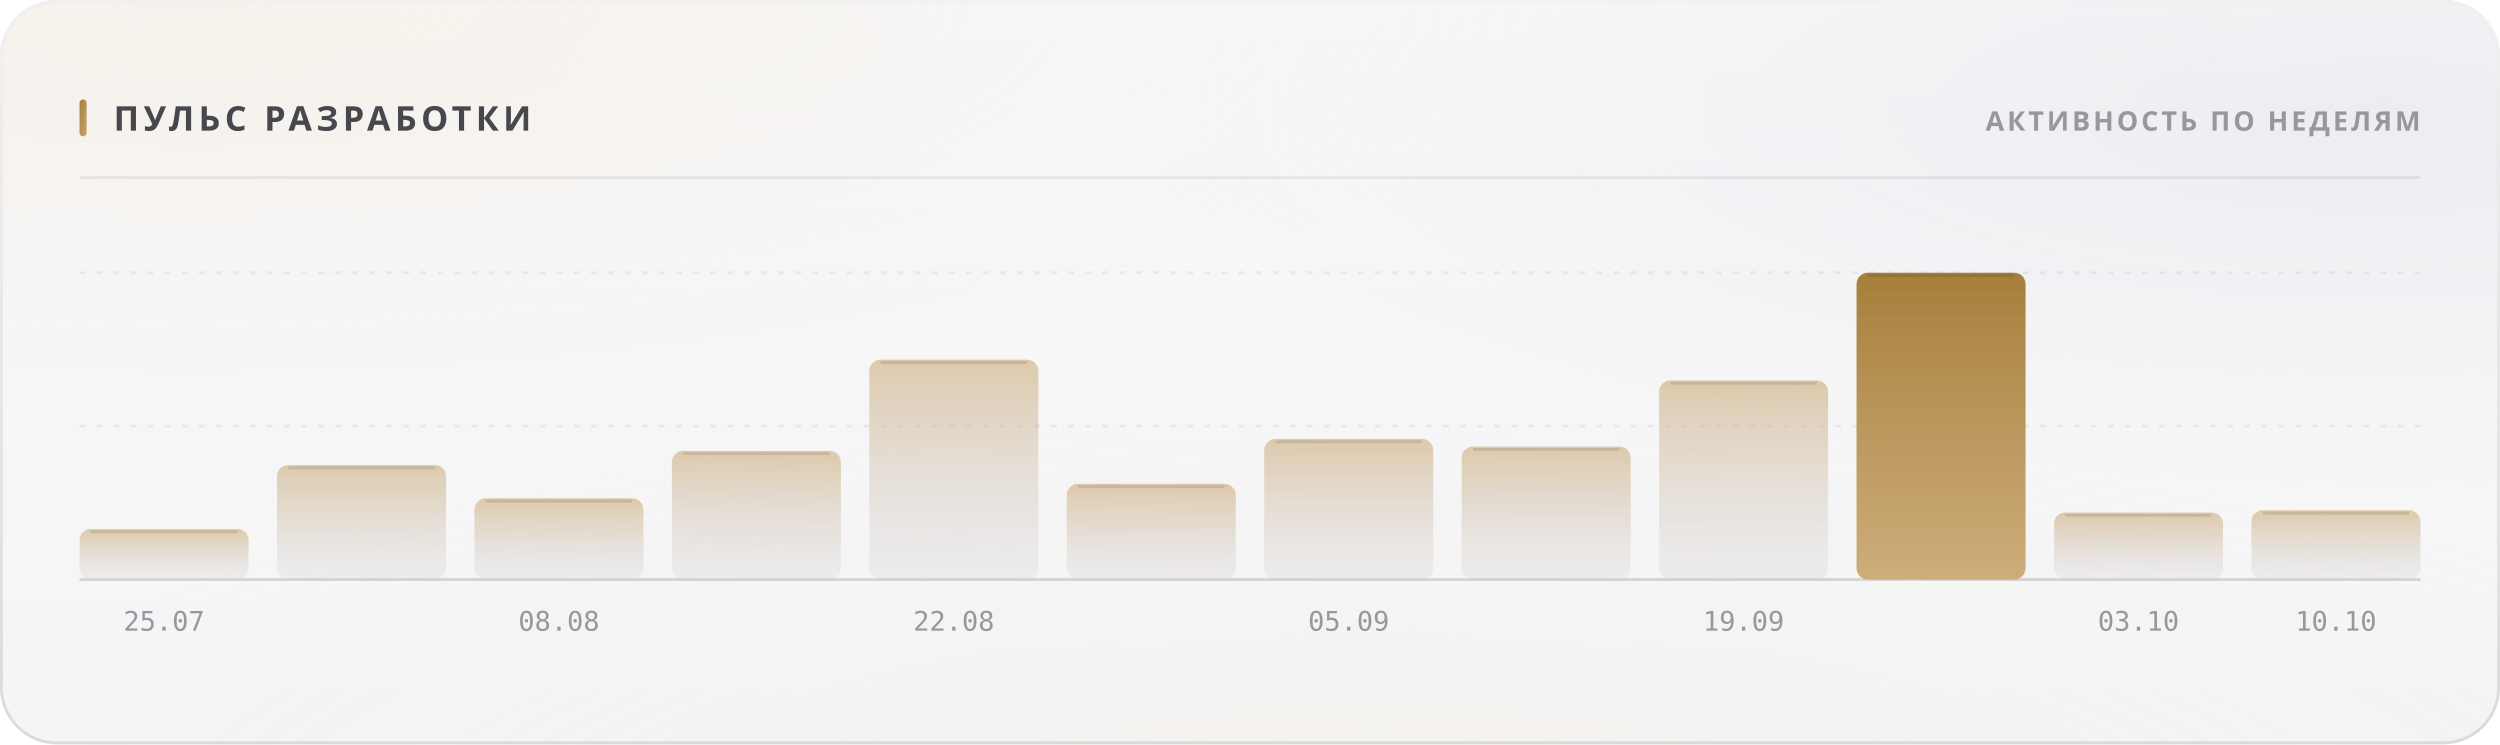
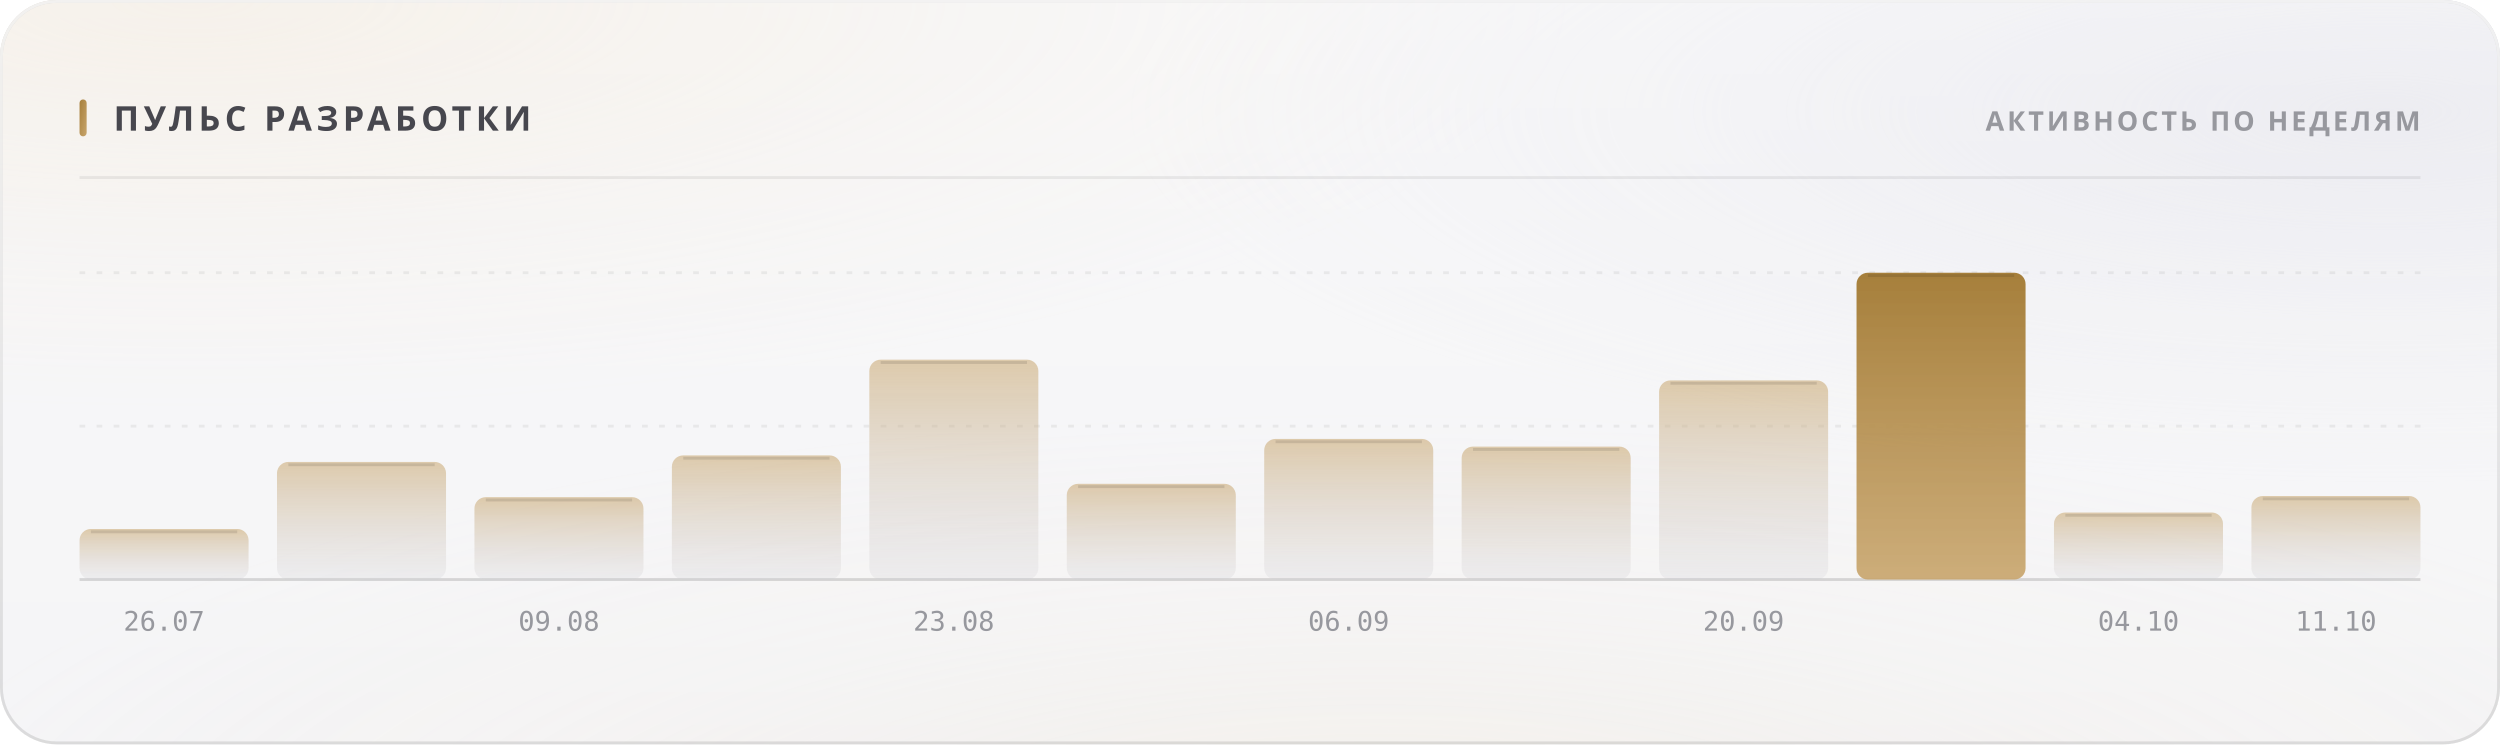
<svg xmlns="http://www.w3.org/2000/svg" width="880" height="262" viewBox="0 0 880 262" role="img">
  <style>
  text { font-family: -apple-system, BlinkMacSystemFont, 'Segoe UI', 'Noto Sans', Helvetica, Arial, sans-serif; }
  .mono { font-family: ui-monospace, 'SF Mono', 'Cascadia Mono', 'DejaVu Sans Mono', Menlo, Consolas, monospace; font-variant-numeric: tabular-nums; }
  .caps { letter-spacing: .1em; text-transform: uppercase; }

  @keyframes sheen  { from { transform: translateX(-120%); } to { transform: translateX(260%); } }
  @keyframes rise   { from { opacity: 0; transform: translateY(6px); } to { opacity: 1; transform: none; } }
  @keyframes slide  { from { opacity: 0; transform: translateX(-8px); } to { opacity: 1; transform: none; } }
  @keyframes grow   { from { transform: scaleY(0); } to { transform: scaleY(1); } }
  @keyframes widen  { from { transform: scaleX(0); } to { transform: scaleX(1); } }
  @keyframes draw   { from { stroke-dashoffset: 200; } to { stroke-dashoffset: 0; } }

  .sheen { animation: sheen 5.5s cubic-bezier(.45,0,.2,1) infinite; }
  .rise  { animation: rise .5s cubic-bezier(.16,1,.3,1) both; }
  .slide { animation: slide .42s cubic-bezier(.16,1,.3,1) both; }
  .bar   { transform-box: fill-box; transform-origin: 50% 100%;
           animation: grow .62s cubic-bezier(.16,1,.3,1) both; }
  .fill  { transform-box: fill-box; transform-origin: 0% 50%;
           animation: widen .8s cubic-bezier(.16,1,.3,1) both; }
  /* The hidden start state lives in the keyframes, never in the static rule.
     A renderer that ignores CSS animations then falls back to the FINISHED
     state — a drawn line, visible text — instead of an empty panel. */
  .spark { stroke-dasharray: 200;
           animation: draw 1.1s cubic-bezier(.16,1,.3,1) both; }

  @media (prefers-reduced-motion: reduce) {
    .sheen { animation: none; opacity: 0; }
    .rise, .slide, .bar, .fill, .spark { animation: none; opacity: 1; transform: none;
                                         stroke-dashoffset: 0; }
  }</style>
  <defs>
    <filter id="grain5" x="0" y="0" width="100%" height="100%">
      <feTurbulence type="fractalNoise" baseFrequency="0.85" numOctaves="3" stitchTiles="stitch" />
      <feColorMatrix type="saturate" values="0" />
    </filter>
    <linearGradient id="accent1" x1="0" y1="0" x2="1" y2="1">
      <stop offset="0%" stop-color="#a67f3b" />
      <stop offset="100%" stop-color="#c8a56c" />
    </linearGradient>
    <radialGradient id="aurora6" cx="0.08" cy="0" r="0.55">
      <stop offset="0%" stop-color="#e7c99a" stop-opacity="0.28" />
      <stop offset="55%" stop-color="#e7c99a" stop-opacity="0.098" />
      <stop offset="100%" stop-color="#e7c99a" stop-opacity="0" />
    </radialGradient>
    <radialGradient id="aurora7" cx="0.95" cy="0.15" r="0.5">
      <stop offset="0%" stop-color="#ccccdb" stop-opacity="0.45" />
      <stop offset="55%" stop-color="#ccccdb" stop-opacity="0.158" />
      <stop offset="100%" stop-color="#ccccdb" stop-opacity="0" />
    </radialGradient>
    <radialGradient id="aurora8" cx="0.55" cy="1.15" r="0.6">
      <stop offset="0%" stop-color="#ead4b3" stop-opacity="0.2" />
      <stop offset="55%" stop-color="#ead4b3" stop-opacity="0.07" />
      <stop offset="100%" stop-color="#ead4b3" stop-opacity="0" />
    </radialGradient>
    <linearGradient id="glass2" x1="0" y1="0" x2="0" y2="1">
      <stop offset="0%" stop-color="#ffffff" stop-opacity="0.42" />
      <stop offset="100%" stop-color="#ffffff" stop-opacity="0.16" />
    </linearGradient>
    <linearGradient id="rim3" x1="0" y1="0" x2="0" y2="1">
      <stop offset="0%" stop-color="#ffffff" stop-opacity="0.7" />
      <stop offset="100%" stop-color="#ffffff" stop-opacity="0.15" />
    </linearGradient>
    <linearGradient id="spec4" x1="0" y1="0" x2="1" y2="0">
      <stop offset="0%" stop-color="#ffffff" stop-opacity="0" />
      <stop offset="35%" stop-color="#ffffff" stop-opacity="0.72" />
      <stop offset="70%" stop-color="#ffffff" stop-opacity="0.252" />
      <stop offset="100%" stop-color="#ffffff" stop-opacity="0" />
    </linearGradient>
    <linearGradient id="barfill9" x1="0" y1="0" x2="0" y2="1">
      <stop offset="0%" stop-color="#c8a56c" stop-opacity="0.55" />
      <stop offset="100%" stop-color="#cdcdd4" stop-opacity="0.22" />
    </linearGradient>
    <linearGradient id="barfill10" x1="0" y1="0" x2="0" y2="1">
      <stop offset="0%" stop-color="#c8a56c" stop-opacity="0.55" />
      <stop offset="100%" stop-color="#cdcdd4" stop-opacity="0.22" />
    </linearGradient>
    <linearGradient id="barfill11" x1="0" y1="0" x2="0" y2="1">
      <stop offset="0%" stop-color="#c8a56c" stop-opacity="0.55" />
      <stop offset="100%" stop-color="#cdcdd4" stop-opacity="0.22" />
    </linearGradient>
    <linearGradient id="barfill12" x1="0" y1="0" x2="0" y2="1">
      <stop offset="0%" stop-color="#c8a56c" stop-opacity="0.55" />
      <stop offset="100%" stop-color="#cdcdd4" stop-opacity="0.22" />
    </linearGradient>
    <linearGradient id="barfill13" x1="0" y1="0" x2="0" y2="1">
      <stop offset="0%" stop-color="#c8a56c" stop-opacity="0.55" />
      <stop offset="100%" stop-color="#cdcdd4" stop-opacity="0.22" />
    </linearGradient>
    <linearGradient id="barfill14" x1="0" y1="0" x2="0" y2="1">
      <stop offset="0%" stop-color="#c8a56c" stop-opacity="0.55" />
      <stop offset="100%" stop-color="#cdcdd4" stop-opacity="0.22" />
    </linearGradient>
    <linearGradient id="barfill15" x1="0" y1="0" x2="0" y2="1">
      <stop offset="0%" stop-color="#c8a56c" stop-opacity="0.55" />
      <stop offset="100%" stop-color="#cdcdd4" stop-opacity="0.22" />
    </linearGradient>
    <linearGradient id="barfill16" x1="0" y1="0" x2="0" y2="1">
      <stop offset="0%" stop-color="#c8a56c" stop-opacity="0.55" />
      <stop offset="100%" stop-color="#cdcdd4" stop-opacity="0.22" />
    </linearGradient>
    <linearGradient id="barfill17" x1="0" y1="0" x2="0" y2="1">
      <stop offset="0%" stop-color="#c8a56c" stop-opacity="0.55" />
      <stop offset="100%" stop-color="#cdcdd4" stop-opacity="0.22" />
    </linearGradient>
    <linearGradient id="barfill18" x1="0" y1="0" x2="0" y2="1">
      <stop offset="0%" stop-color="#a67f3b" stop-opacity="1" />
      <stop offset="100%" stop-color="#c8a56c" stop-opacity="0.9" />
    </linearGradient>
    <linearGradient id="barfill19" x1="0" y1="0" x2="0" y2="1">
      <stop offset="0%" stop-color="#c8a56c" stop-opacity="0.55" />
      <stop offset="100%" stop-color="#cdcdd4" stop-opacity="0.22" />
    </linearGradient>
    <linearGradient id="barfill20" x1="0" y1="0" x2="0" y2="1">
      <stop offset="0%" stop-color="#c8a56c" stop-opacity="0.55" />
      <stop offset="100%" stop-color="#cdcdd4" stop-opacity="0.22" />
    </linearGradient>
  </defs>
  <rect width="880" height="262" rx="20" fill="#f3f3f5" />
  <rect width="880" height="262" rx="20" fill="url(#aurora6)" />
  <rect width="880" height="262" rx="20" fill="url(#aurora7)" />
  <rect width="880" height="262" rx="20" fill="url(#aurora8)" />
  <rect width="880" height="262" rx="20" fill="url(#glass2)" />
  <rect width="880" height="262" rx="20" filter="url(#grain5)" opacity="0.06" style="mix-blend-mode:overlay" />
  <rect x=".5" y=".5" width="879" height="261" rx="19.5" fill="none" stroke="rgba(10,10,12,0.14)" />
  <rect x=".5" y=".5" width="879" height="261" rx="19.5" fill="none" stroke="url(#rim3)" />
  <path d="M20 1 H860" stroke="url(#spec4)" stroke-width="1.2" fill="none" />
  <rect x="28" y="35" width="2.5" height="13" rx="1.25" fill="url(#accent1)" />
  <text x="40" y="46" font-size="12" font-weight="700" fill="#47474e" letter-spacing="0.13em">ПУЛЬС РАЗРАБОТКИ</text>
  <text x="852" y="46" font-size="9.5" font-weight="600" fill="#97989e" text-anchor="end" letter-spacing="0.11em">АКТИВНОСТЬ ПО НЕДЕЛЯМ</text>
  <path d="M28 62.5 H852" stroke="rgba(10,10,12,0.07)" stroke-width="1" />
  <path d="M28 150.0 H852" stroke="rgba(10,10,12,0.06)" stroke-width="1" stroke-dasharray="2 4" />
  <path d="M28 96.0 H852" stroke="rgba(10,10,12,0.06)" stroke-width="1" stroke-dasharray="2 4" />
  <path d="M28 204 H852" stroke="rgba(10,10,12,0.14)" stroke-width="1" />
  <rect class="bar" x="28.0" y="186.2" width="59.5" height="17.8" rx="4" fill="url(#barfill9)" opacity="1" style="animation-delay:0s" />
  <path d="M32.0 187.2 H83.5" stroke="rgba(10,10,12,0.11)" stroke-width="1" />
-   <text x="57.75" y="222" font-size="9.5" font-weight="400" fill="#97989e" text-anchor="middle" class="mono">25.07</text>
-   <rect class="bar" x="97.5" y="163.7" width="59.5" height="40.3" rx="4" fill="url(#barfill10)" opacity="1" style="animation-delay:0.038s" />
-   <path d="M101.5 164.7 H153.0" stroke="rgba(10,10,12,0.11)" stroke-width="1" />
-   <rect class="bar" x="167.0" y="175.4" width="59.5" height="28.6" rx="4" fill="url(#barfill11)" opacity="1" style="animation-delay:0.076s" />
-   <path d="M171.0 176.4 H222.5" stroke="rgba(10,10,12,0.11)" stroke-width="1" />
-   <text x="196.75" y="222" font-size="9.5" font-weight="400" fill="#97989e" text-anchor="middle" class="mono">08.08</text>
-   <rect class="bar" x="236.5" y="158.7" width="59.5" height="45.3" rx="4" fill="url(#barfill12)" opacity="1" style="animation-delay:0.114s" />
-   <path d="M240.5 159.7 H292.0" stroke="rgba(10,10,12,0.11)" stroke-width="1" />
+   <text x="57.75" y="222" font-size="9.5" font-weight="400" fill="#97989e" text-anchor="middle" class="mono">26.07</text>
+   <rect class="bar" x="97.5" y="162.6" width="59.5" height="41.4" rx="4" fill="url(#barfill10)" opacity="1" style="animation-delay:0.038s" />
+   <path d="M101.5 163.6 H153.0" stroke="rgba(10,10,12,0.11)" stroke-width="1" />
+   <rect class="bar" x="167.0" y="175.0" width="59.5" height="29.0" rx="4" fill="url(#barfill11)" opacity="1" style="animation-delay:0.076s" />
+   <path d="M171.0 176.0 H222.5" stroke="rgba(10,10,12,0.11)" stroke-width="1" />
+   <text x="196.75" y="222" font-size="9.5" font-weight="400" fill="#97989e" text-anchor="middle" class="mono">09.08</text>
+   <rect class="bar" x="236.5" y="160.3" width="59.5" height="43.7" rx="4" fill="url(#barfill12)" opacity="1" style="animation-delay:0.114s" />
+   <path d="M240.5 161.3 H292.0" stroke="rgba(10,10,12,0.11)" stroke-width="1" />
  <rect class="bar" x="306.0" y="126.6" width="59.5" height="77.4" rx="4" fill="url(#barfill13)" opacity="1" style="animation-delay:0.152s" />
  <path d="M310.0 127.6 H361.5" stroke="rgba(10,10,12,0.11)" stroke-width="1" />
-   <text x="335.75" y="222" font-size="9.5" font-weight="400" fill="#97989e" text-anchor="middle" class="mono">22.08</text>
+   <text x="335.75" y="222" font-size="9.5" font-weight="400" fill="#97989e" text-anchor="middle" class="mono">23.08</text>
  <rect class="bar" x="375.5" y="170.3" width="59.5" height="33.7" rx="4" fill="url(#barfill14)" opacity="1" style="animation-delay:0.19s" />
  <path d="M379.5 171.3 H431.0" stroke="rgba(10,10,12,0.11)" stroke-width="1" />
  <rect class="bar" x="445.0" y="154.5" width="59.5" height="49.5" rx="4" fill="url(#barfill15)" opacity="1" style="animation-delay:0.228s" />
  <path d="M449.0 155.5 H500.5" stroke="rgba(10,10,12,0.11)" stroke-width="1" />
-   <text x="474.75" y="222" font-size="9.5" font-weight="400" fill="#97989e" text-anchor="middle" class="mono">05.09</text>
+   <text x="474.75" y="222" font-size="9.5" font-weight="400" fill="#97989e" text-anchor="middle" class="mono">06.09</text>
  <rect class="bar" x="514.5" y="157.2" width="59.5" height="46.8" rx="4" fill="url(#barfill16)" opacity="1" style="animation-delay:0.266s" />
  <path d="M518.5 158.2 H570.0" stroke="rgba(10,10,12,0.11)" stroke-width="1" />
  <rect class="bar" x="584.0" y="133.9" width="59.5" height="70.1" rx="4" fill="url(#barfill17)" opacity="1" style="animation-delay:0.304s" />
  <path d="M588.0 134.9 H639.5" stroke="rgba(10,10,12,0.11)" stroke-width="1" />
-   <text x="613.75" y="222" font-size="9.5" font-weight="400" fill="#97989e" text-anchor="middle" class="mono">19.09</text>
+   <text x="613.75" y="222" font-size="9.5" font-weight="400" fill="#97989e" text-anchor="middle" class="mono">20.09</text>
  <rect class="bar" x="653.5" y="96.0" width="59.5" height="108.0" rx="4" fill="url(#barfill18)" opacity="1" style="animation-delay:0.342s" />
  <path d="M657.5 97.0 H709.0" stroke="rgba(10,10,12,0.11)" stroke-width="1" />
  <rect class="bar" x="723.0" y="180.4" width="59.5" height="23.6" rx="4" fill="url(#barfill19)" opacity="1" style="animation-delay:0.38s" />
  <path d="M727.0 181.4 H778.5" stroke="rgba(10,10,12,0.11)" stroke-width="1" />
-   <text x="752.75" y="222" font-size="9.5" font-weight="400" fill="#97989e" text-anchor="middle" class="mono">03.10</text>
-   <rect class="bar" x="792.5" y="179.6" width="59.5" height="24.4" rx="4" fill="url(#barfill20)" opacity="1" style="animation-delay:0.418s" />
-   <path d="M796.5 180.6 H848.0" stroke="rgba(10,10,12,0.11)" stroke-width="1" />
-   <text x="822.25" y="222" font-size="9.5" font-weight="400" fill="#97989e" text-anchor="middle" class="mono">10.10</text>
+   <text x="752.75" y="222" font-size="9.5" font-weight="400" fill="#97989e" text-anchor="middle" class="mono">04.10</text>
+   <rect class="bar" x="792.5" y="174.6" width="59.5" height="29.4" rx="4" fill="url(#barfill20)" opacity="1" style="animation-delay:0.418s" />
+   <path d="M796.5 175.6 H848.0" stroke="rgba(10,10,12,0.11)" stroke-width="1" />
+   <text x="822.25" y="222" font-size="9.5" font-weight="400" fill="#97989e" text-anchor="middle" class="mono">11.10</text>
</svg>
